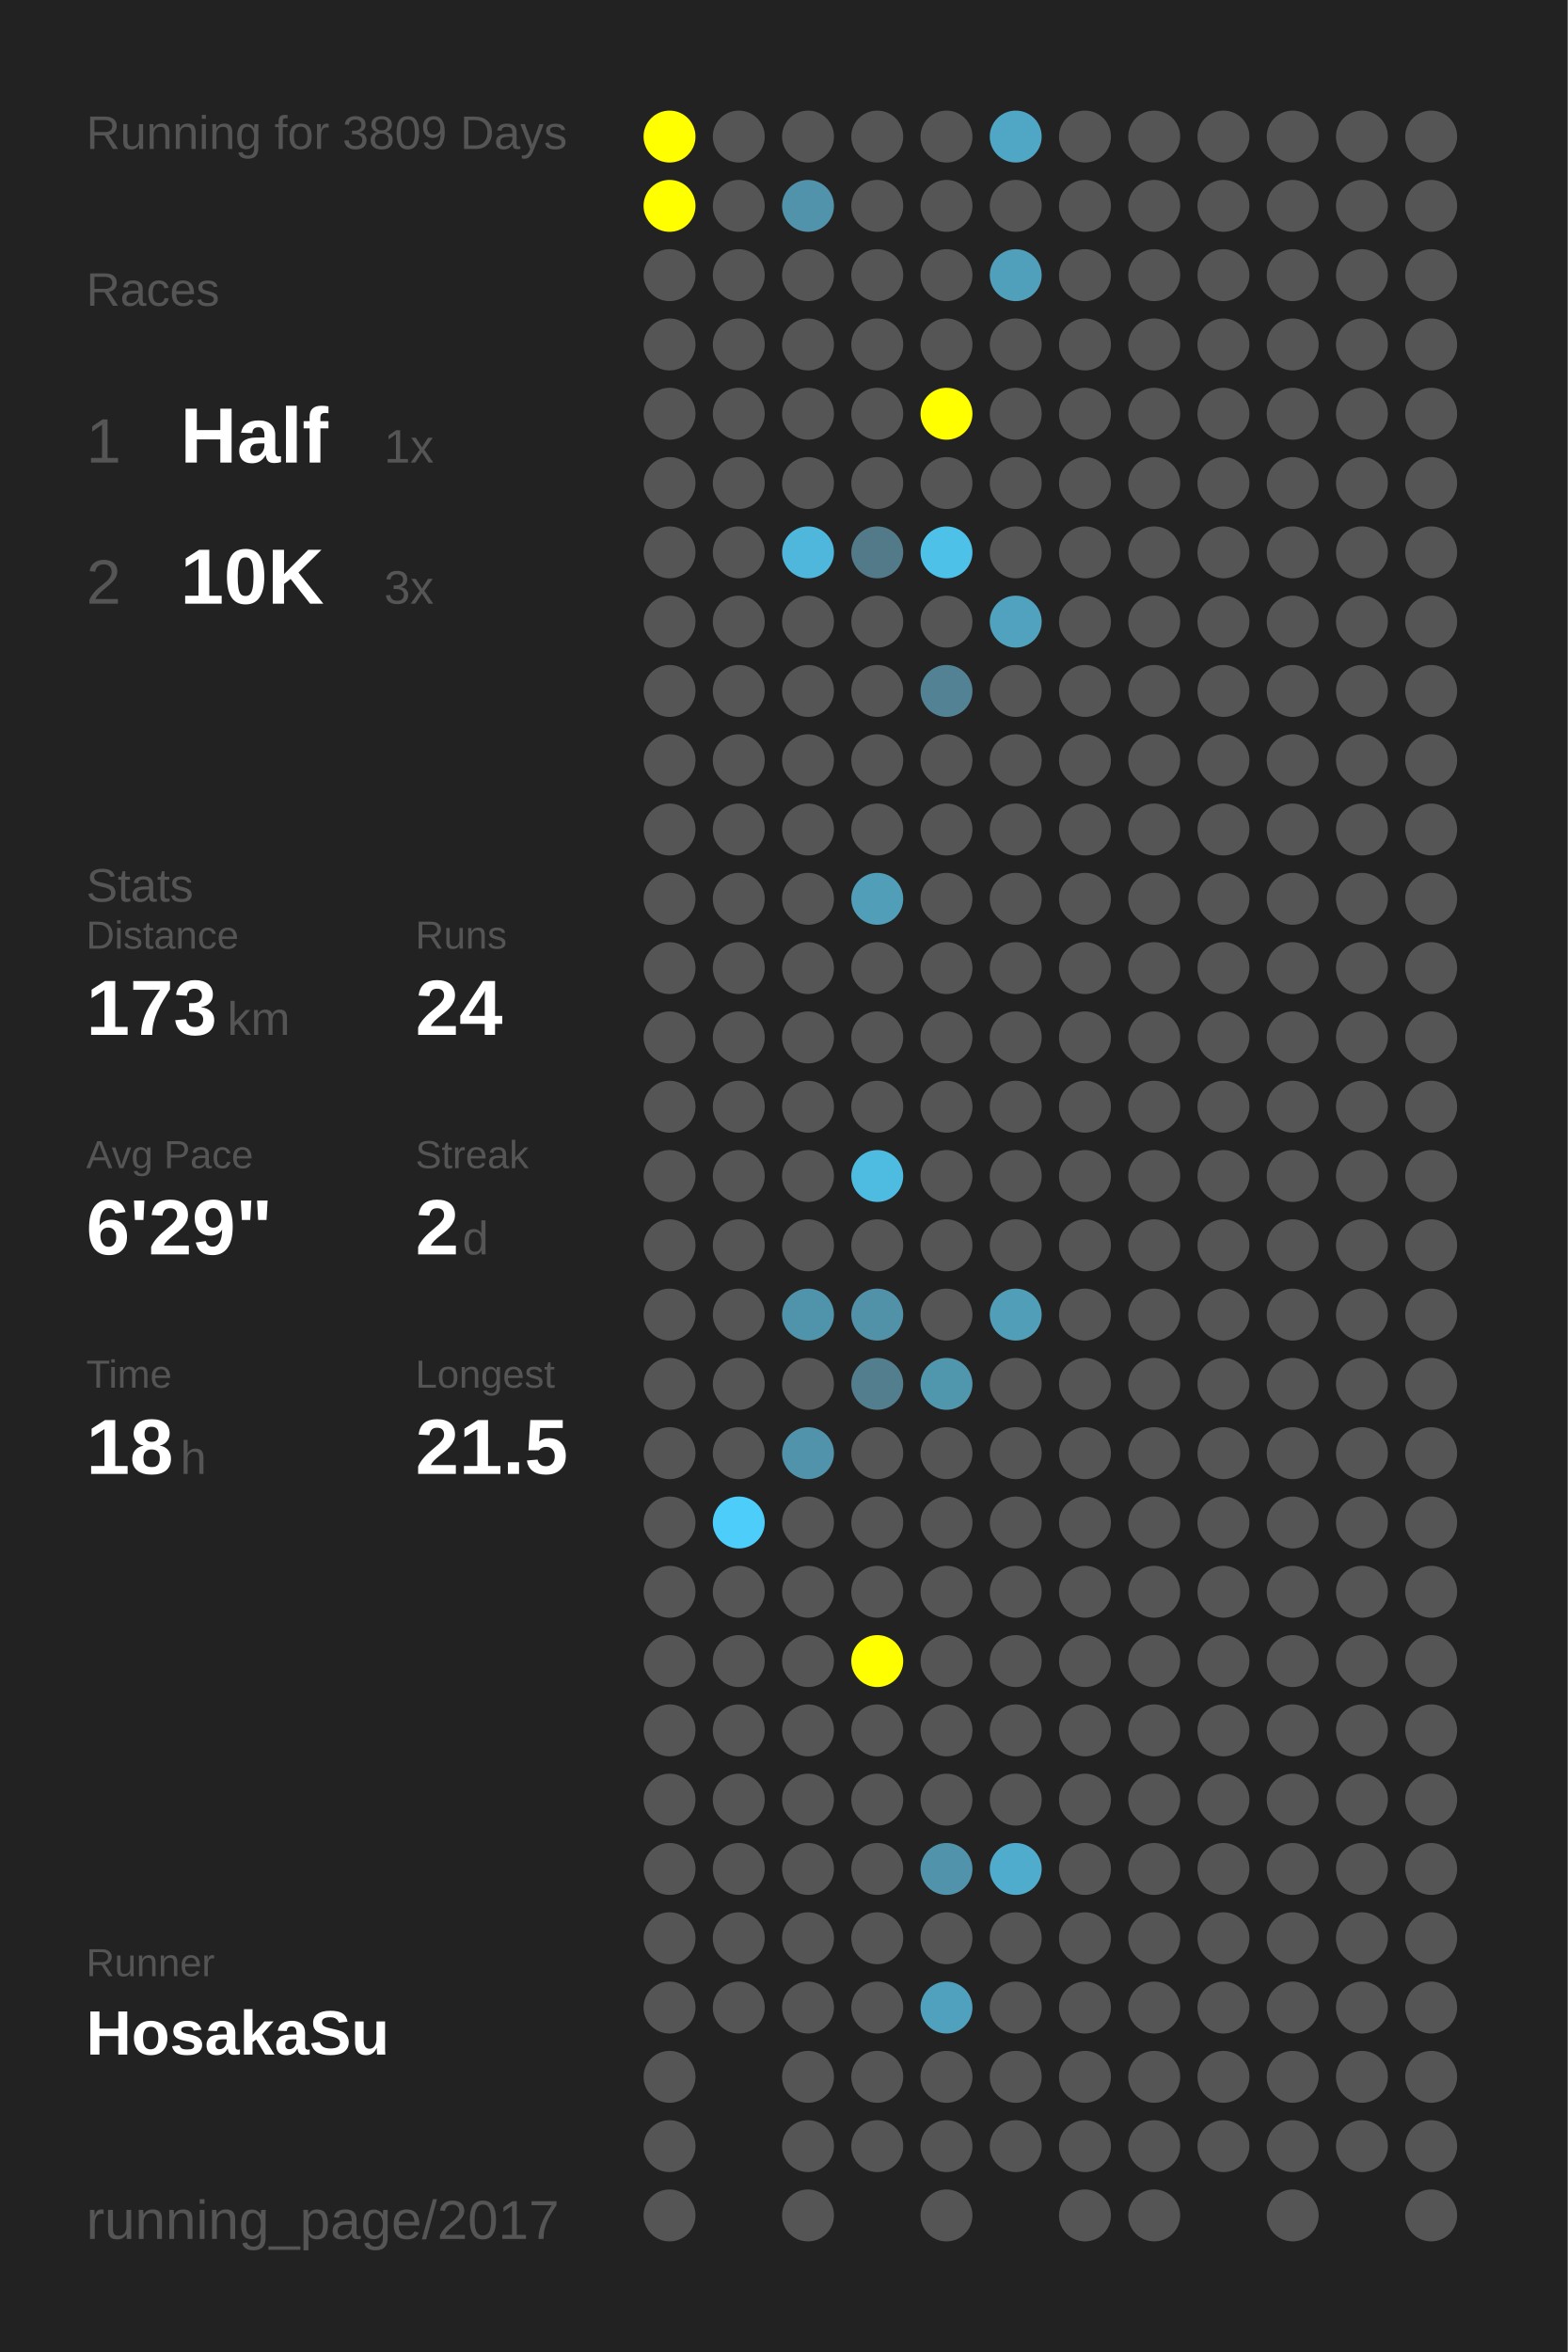
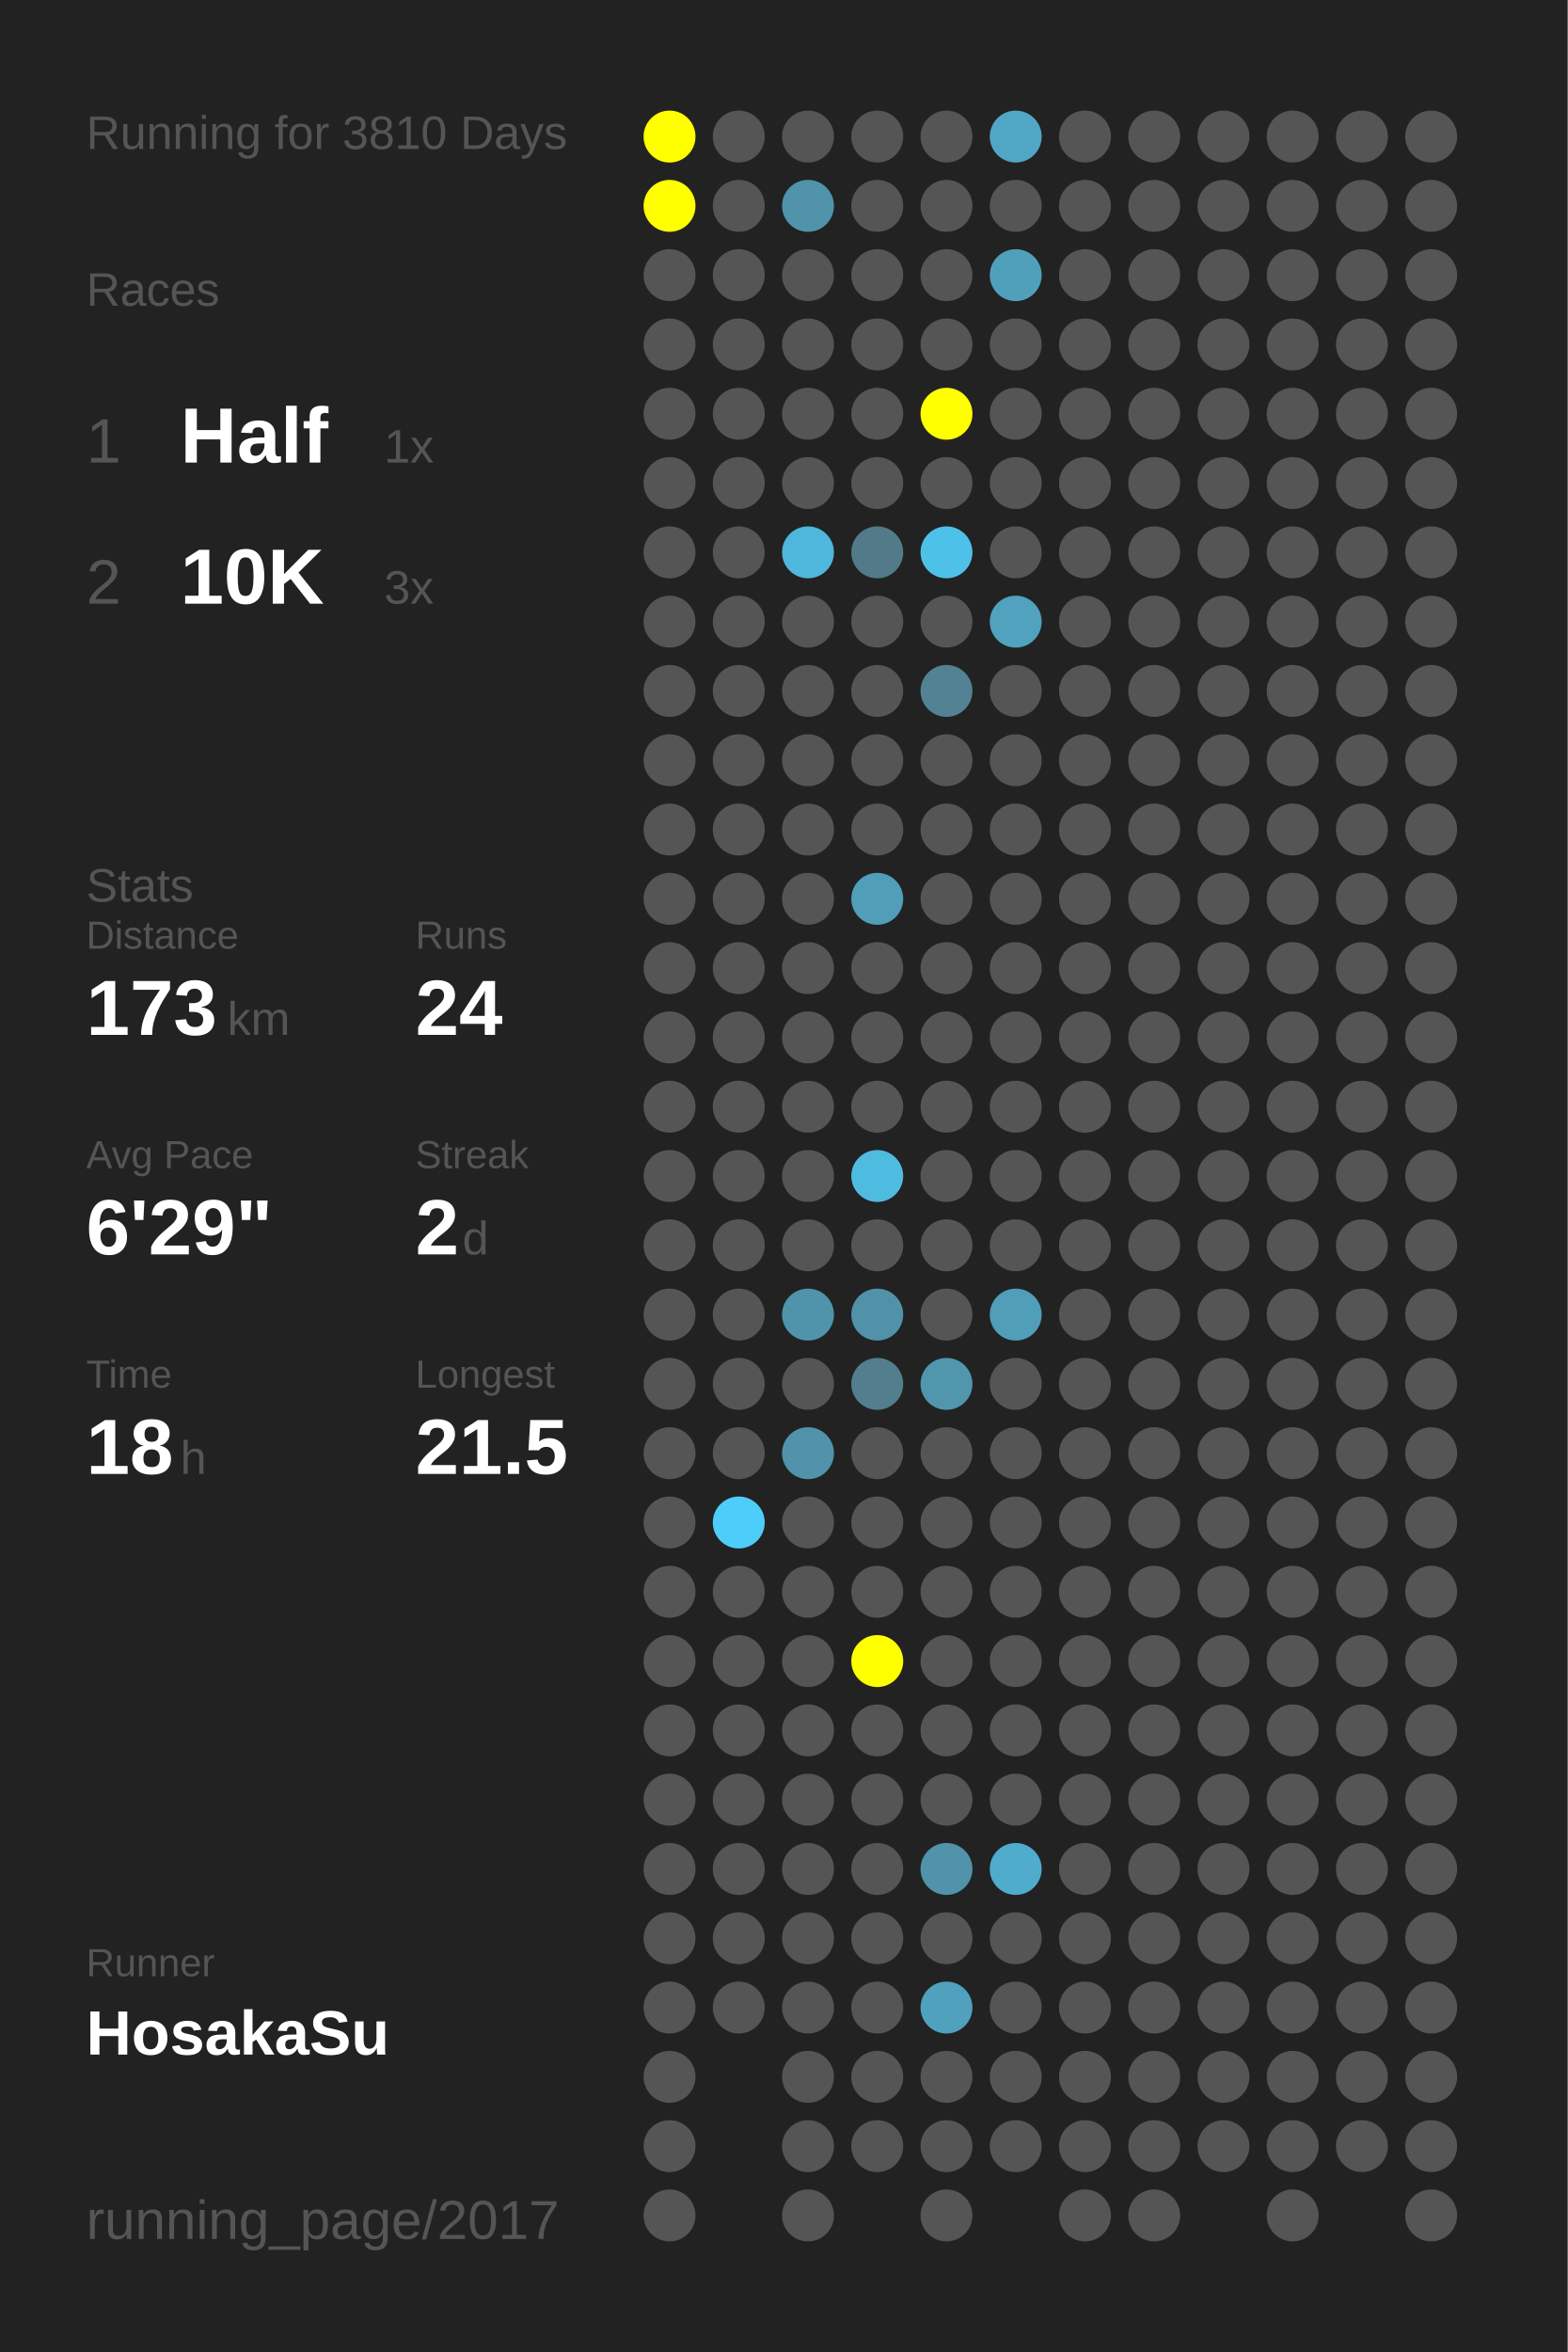
<svg xmlns="http://www.w3.org/2000/svg" baseProfile="full" height="300mm" version="1.1" viewBox="0,0,200,300" width="200mm">
  <defs />
  <rect fill="#222222" height="300" width="200" x="0" y="0" />
-   <text fill="#555555" style="font-size:6px; font-family:Arial;" x="11" y="19">Running for 3809 Days</text>
+   <text fill="#555555" style="font-size:6px; font-family:Arial;" x="11" y="19">Running for 3810 Days</text>
  <text fill="#555555" style="font-size:6px; font-family:Arial;" x="11" y="39">Races</text>
  <text fill="#555555" style="font-size:8px; font-family:Arial;" x="11" y="59">1</text>
  <text fill="#FFFFFF" style="font-size:10px; font-family:Arial; font-weight:bold;" x="23" y="59">Half</text>
  <text fill="#555555" style="font-size:6px; font-family:Arial;" x="49" y="59">1x</text>
  <text fill="#555555" style="font-size:8px; font-family:Arial;" x="11" y="77">2</text>
  <text fill="#FFFFFF" style="font-size:10px; font-family:Arial; font-weight:bold;" x="23" y="77">10K</text>
  <text fill="#555555" style="font-size:6px; font-family:Arial;" x="49" y="77">3x</text>
  <text fill="#555555" style="font-size:6px; font-family:Arial;" x="11" y="115">Stats</text>
  <text fill="#555555" style="font-size:5px; font-family:Arial;" x="11" y="121">Distance</text>
  <text fill="#FFFFFF" style="font-size:10px; font-family:Arial; font-weight:bold;" x="11" y="132">173</text>
  <text fill="#555555" style="font-size:6px; font-family:Arial;" x="29" y="132">km</text>
  <text fill="#555555" style="font-size:5px; font-family:Arial;" x="53" y="121">Runs</text>
  <text fill="#FFFFFF" style="font-size:10px; font-family:Arial; font-weight:bold;" x="53" y="132">24</text>
  <text fill="#555555" style="font-size:5px; font-family:Arial;" x="11" y="149">Avg Pace</text>
  <text fill="#FFFFFF" style="font-size:10px; font-family:Arial; font-weight:bold;" x="11" y="160">6'29"</text>
  <text fill="#555555" style="font-size:5px; font-family:Arial;" x="53" y="149">Streak</text>
  <text fill="#FFFFFF" style="font-size:10px; font-family:Arial; font-weight:bold;" x="53" y="160">2</text>
  <text fill="#555555" style="font-size:6px; font-family:Arial;" x="59" y="160">d</text>
  <text fill="#555555" style="font-size:5px; font-family:Arial;" x="11" y="177">Time</text>
  <text fill="#FFFFFF" style="font-size:10px; font-family:Arial; font-weight:bold;" x="11" y="188">18</text>
  <text fill="#555555" style="font-size:6px; font-family:Arial;" x="23" y="188">h</text>
  <text fill="#555555" style="font-size:5px; font-family:Arial;" x="53" y="177">Longest</text>
  <text fill="#FFFFFF" style="font-size:10px; font-family:Arial; font-weight:bold;" x="53" y="188">21.5</text>
  <text fill="#555555" style="font-size:5px; font-family:Arial;" x="11" y="252.065">Runner</text>
  <text fill="#FFFFFF" style="font-size:8px; font-family:Arial; font-weight:bold;" x="11" y="262.065">HosakaSu</text>
  <text fill="#555555" style="font-size:7px; font-family:Arial;" x="11" y="285.581">running_page/2017</text>
  <circle cx="85.417" cy="17.419" fill="#FFFF00" r="3.312" />
  <circle cx="85.417" cy="26.258" fill="#FFFF00" r="3.312" />
  <circle cx="85.417" cy="35.097" fill="#555555" r="3.312" />
  <circle cx="85.417" cy="43.935" fill="#555555" r="3.312" />
  <circle cx="85.417" cy="52.774" fill="#555555" r="3.312" />
  <circle cx="85.417" cy="61.613" fill="#555555" r="3.312" />
  <circle cx="85.417" cy="70.452" fill="#555555" r="3.312" />
  <circle cx="85.417" cy="79.29" fill="#555555" r="3.312" />
  <circle cx="85.417" cy="88.129" fill="#555555" r="3.312" />
  <circle cx="85.417" cy="96.968" fill="#555555" r="3.312" />
  <circle cx="85.417" cy="105.806" fill="#555555" r="3.312" />
  <circle cx="85.417" cy="114.645" fill="#555555" r="3.312" />
  <circle cx="85.417" cy="123.484" fill="#555555" r="3.312" />
  <circle cx="85.417" cy="132.323" fill="#555555" r="3.312" />
  <circle cx="85.417" cy="141.161" fill="#555555" r="3.312" />
  <circle cx="85.417" cy="150" fill="#555555" r="3.312" />
  <circle cx="85.417" cy="158.839" fill="#555555" r="3.312" />
  <circle cx="85.417" cy="167.677" fill="#555555" r="3.312" />
  <circle cx="85.417" cy="176.516" fill="#555555" r="3.312" />
  <circle cx="85.417" cy="185.355" fill="#555555" r="3.312" />
  <circle cx="85.417" cy="194.194" fill="#555555" r="3.312" />
  <circle cx="85.417" cy="203.032" fill="#555555" r="3.312" />
  <circle cx="85.417" cy="211.871" fill="#555555" r="3.312" />
  <circle cx="85.417" cy="220.71" fill="#555555" r="3.312" />
  <circle cx="85.417" cy="229.548" fill="#555555" r="3.312" />
  <circle cx="85.417" cy="238.387" fill="#555555" r="3.312" />
  <circle cx="85.417" cy="247.226" fill="#555555" r="3.312" />
  <circle cx="85.417" cy="256.065" fill="#555555" r="3.312" />
  <circle cx="85.417" cy="264.903" fill="#555555" r="3.312" />
  <circle cx="85.417" cy="273.742" fill="#555555" r="3.312" />
  <circle cx="85.417" cy="282.581" fill="#555555" r="3.312" />
  <circle cx="94.25" cy="17.419" fill="#555555" r="3.312" />
  <circle cx="94.25" cy="26.258" fill="#555555" r="3.312" />
  <circle cx="94.25" cy="35.097" fill="#555555" r="3.312" />
  <circle cx="94.25" cy="43.935" fill="#555555" r="3.312" />
  <circle cx="94.25" cy="52.774" fill="#555555" r="3.312" />
  <circle cx="94.25" cy="61.613" fill="#555555" r="3.312" />
  <circle cx="94.25" cy="70.452" fill="#555555" r="3.312" />
  <circle cx="94.25" cy="79.29" fill="#555555" r="3.312" />
  <circle cx="94.25" cy="88.129" fill="#555555" r="3.312" />
  <circle cx="94.25" cy="96.968" fill="#555555" r="3.312" />
  <circle cx="94.25" cy="105.806" fill="#555555" r="3.312" />
  <circle cx="94.25" cy="114.645" fill="#555555" r="3.312" />
  <circle cx="94.25" cy="123.484" fill="#555555" r="3.312" />
  <circle cx="94.25" cy="132.323" fill="#555555" r="3.312" />
  <circle cx="94.25" cy="141.161" fill="#555555" r="3.312" />
  <circle cx="94.25" cy="150" fill="#555555" r="3.312" />
  <circle cx="94.25" cy="158.839" fill="#555555" r="3.312" />
  <circle cx="94.25" cy="167.677" fill="#555555" r="3.312" />
  <circle cx="94.25" cy="176.516" fill="#555555" r="3.312" />
  <circle cx="94.25" cy="185.355" fill="#555555" r="3.312" />
  <circle cx="94.25" cy="194.194" fill="#4dcefa" r="3.312" />
  <circle cx="94.25" cy="203.032" fill="#555555" r="3.312" />
  <circle cx="94.25" cy="211.871" fill="#555555" r="3.312" />
  <circle cx="94.25" cy="220.71" fill="#555555" r="3.312" />
  <circle cx="94.25" cy="229.548" fill="#555555" r="3.312" />
  <circle cx="94.25" cy="238.387" fill="#555555" r="3.312" />
  <circle cx="94.25" cy="247.226" fill="#555555" r="3.312" />
  <circle cx="94.25" cy="256.065" fill="#555555" r="3.312" />
  <circle cx="103.083" cy="17.419" fill="#555555" r="3.312" />
  <circle cx="103.083" cy="26.258" fill="#5093aa" r="3.312" />
  <circle cx="103.083" cy="35.097" fill="#555555" r="3.312" />
  <circle cx="103.083" cy="43.935" fill="#555555" r="3.312" />
  <circle cx="103.083" cy="52.774" fill="#555555" r="3.312" />
  <circle cx="103.083" cy="61.613" fill="#555555" r="3.312" />
  <circle cx="103.083" cy="70.452" fill="#4eb7db" r="3.312" />
  <circle cx="103.083" cy="79.29" fill="#555555" r="3.312" />
  <circle cx="103.083" cy="88.129" fill="#555555" r="3.312" />
  <circle cx="103.083" cy="96.968" fill="#555555" r="3.312" />
  <circle cx="103.083" cy="105.806" fill="#555555" r="3.312" />
  <circle cx="103.083" cy="114.645" fill="#555555" r="3.312" />
  <circle cx="103.083" cy="123.484" fill="#555555" r="3.312" />
  <circle cx="103.083" cy="132.323" fill="#555555" r="3.312" />
  <circle cx="103.083" cy="141.161" fill="#555555" r="3.312" />
  <circle cx="103.083" cy="150" fill="#555555" r="3.312" />
  <circle cx="103.083" cy="158.839" fill="#555555" r="3.312" />
  <circle cx="103.083" cy="167.677" fill="#5094ab" r="3.312" />
  <circle cx="103.083" cy="176.516" fill="#555555" r="3.312" />
  <circle cx="103.083" cy="185.355" fill="#5093aa" r="3.312" />
  <circle cx="103.083" cy="194.194" fill="#555555" r="3.312" />
  <circle cx="103.083" cy="203.032" fill="#555555" r="3.312" />
  <circle cx="103.083" cy="211.871" fill="#555555" r="3.312" />
  <circle cx="103.083" cy="220.71" fill="#555555" r="3.312" />
  <circle cx="103.083" cy="229.548" fill="#555555" r="3.312" />
  <circle cx="103.083" cy="238.387" fill="#555555" r="3.312" />
  <circle cx="103.083" cy="247.226" fill="#555555" r="3.312" />
  <circle cx="103.083" cy="256.065" fill="#555555" r="3.312" />
  <circle cx="103.083" cy="264.903" fill="#555555" r="3.312" />
  <circle cx="103.083" cy="273.742" fill="#555555" r="3.312" />
  <circle cx="103.083" cy="282.581" fill="#555555" r="3.312" />
  <circle cx="111.917" cy="17.419" fill="#555555" r="3.312" />
  <circle cx="111.917" cy="26.258" fill="#555555" r="3.312" />
  <circle cx="111.917" cy="35.097" fill="#555555" r="3.312" />
  <circle cx="111.917" cy="43.935" fill="#555555" r="3.312" />
  <circle cx="111.917" cy="52.774" fill="#555555" r="3.312" />
  <circle cx="111.917" cy="61.613" fill="#555555" r="3.312" />
  <circle cx="111.917" cy="70.452" fill="#527a88" r="3.312" />
  <circle cx="111.917" cy="79.29" fill="#555555" r="3.312" />
  <circle cx="111.917" cy="88.129" fill="#555555" r="3.312" />
  <circle cx="111.917" cy="96.968" fill="#555555" r="3.312" />
  <circle cx="111.917" cy="105.806" fill="#555555" r="3.312" />
  <circle cx="111.917" cy="114.645" fill="#509eb8" r="3.312" />
  <circle cx="111.917" cy="123.484" fill="#555555" r="3.312" />
  <circle cx="111.917" cy="132.323" fill="#555555" r="3.312" />
  <circle cx="111.917" cy="141.161" fill="#555555" r="3.312" />
  <circle cx="111.917" cy="150" fill="#4ebbe0" r="3.312" />
  <circle cx="111.917" cy="158.839" fill="#555555" r="3.312" />
  <circle cx="111.917" cy="167.677" fill="#5192a8" r="3.312" />
  <circle cx="111.917" cy="176.516" fill="#527e8d" r="3.312" />
  <circle cx="111.917" cy="185.355" fill="#555555" r="3.312" />
  <circle cx="111.917" cy="194.194" fill="#555555" r="3.312" />
  <circle cx="111.917" cy="203.032" fill="#555555" r="3.312" />
  <circle cx="111.917" cy="211.871" fill="#FFFF00" r="3.312" />
  <circle cx="111.917" cy="220.71" fill="#555555" r="3.312" />
  <circle cx="111.917" cy="229.548" fill="#555555" r="3.312" />
  <circle cx="111.917" cy="238.387" fill="#555555" r="3.312" />
  <circle cx="111.917" cy="247.226" fill="#555555" r="3.312" />
  <circle cx="111.917" cy="256.065" fill="#555555" r="3.312" />
  <circle cx="111.917" cy="264.903" fill="#555555" r="3.312" />
  <circle cx="111.917" cy="273.742" fill="#555555" r="3.312" />
  <circle cx="120.75" cy="17.419" fill="#555555" r="3.312" />
  <circle cx="120.75" cy="26.258" fill="#555555" r="3.312" />
  <circle cx="120.75" cy="35.097" fill="#555555" r="3.312" />
  <circle cx="120.75" cy="43.935" fill="#555555" r="3.312" />
  <circle cx="120.75" cy="52.774" fill="#FFFF00" r="3.312" />
  <circle cx="120.75" cy="61.613" fill="#555555" r="3.312" />
  <circle cx="120.75" cy="70.452" fill="#4ec1e9" r="3.312" />
  <circle cx="120.75" cy="79.29" fill="#555555" r="3.312" />
  <circle cx="120.75" cy="88.129" fill="#528293" r="3.312" />
  <circle cx="120.75" cy="96.968" fill="#555555" r="3.312" />
  <circle cx="120.75" cy="105.806" fill="#555555" r="3.312" />
  <circle cx="120.75" cy="114.645" fill="#555555" r="3.312" />
  <circle cx="120.75" cy="123.484" fill="#555555" r="3.312" />
  <circle cx="120.75" cy="132.323" fill="#555555" r="3.312" />
  <circle cx="120.75" cy="141.161" fill="#555555" r="3.312" />
  <circle cx="120.75" cy="150" fill="#555555" r="3.312" />
  <circle cx="120.75" cy="158.839" fill="#555555" r="3.312" />
  <circle cx="120.75" cy="167.677" fill="#555555" r="3.312" />
  <circle cx="120.75" cy="176.516" fill="#5096ad" r="3.312" />
  <circle cx="120.75" cy="185.355" fill="#555555" r="3.312" />
  <circle cx="120.75" cy="194.194" fill="#555555" r="3.312" />
  <circle cx="120.75" cy="203.032" fill="#555555" r="3.312" />
  <circle cx="120.75" cy="211.871" fill="#555555" r="3.312" />
  <circle cx="120.75" cy="220.71" fill="#555555" r="3.312" />
  <circle cx="120.75" cy="229.548" fill="#555555" r="3.312" />
  <circle cx="120.75" cy="238.387" fill="#5093aa" r="3.312" />
  <circle cx="120.75" cy="247.226" fill="#555555" r="3.312" />
  <circle cx="120.75" cy="256.065" fill="#50a1bd" r="3.312" />
  <circle cx="120.75" cy="264.903" fill="#555555" r="3.312" />
  <circle cx="120.75" cy="273.742" fill="#555555" r="3.312" />
  <circle cx="120.75" cy="282.581" fill="#555555" r="3.312" />
  <circle cx="129.583" cy="17.419" fill="#4fa7c5" r="3.312" />
  <circle cx="129.583" cy="26.258" fill="#555555" r="3.312" />
  <circle cx="129.583" cy="35.097" fill="#50a0bb" r="3.312" />
  <circle cx="129.583" cy="43.935" fill="#555555" r="3.312" />
  <circle cx="129.583" cy="52.774" fill="#555555" r="3.312" />
  <circle cx="129.583" cy="61.613" fill="#555555" r="3.312" />
  <circle cx="129.583" cy="70.452" fill="#555555" r="3.312" />
  <circle cx="129.583" cy="79.29" fill="#50a2be" r="3.312" />
  <circle cx="129.583" cy="88.129" fill="#555555" r="3.312" />
  <circle cx="129.583" cy="96.968" fill="#555555" r="3.312" />
  <circle cx="129.583" cy="105.806" fill="#555555" r="3.312" />
  <circle cx="129.583" cy="114.645" fill="#555555" r="3.312" />
  <circle cx="129.583" cy="123.484" fill="#555555" r="3.312" />
  <circle cx="129.583" cy="132.323" fill="#555555" r="3.312" />
  <circle cx="129.583" cy="141.161" fill="#555555" r="3.312" />
  <circle cx="129.583" cy="150" fill="#555555" r="3.312" />
  <circle cx="129.583" cy="158.839" fill="#555555" r="3.312" />
  <circle cx="129.583" cy="167.677" fill="#509eb8" r="3.312" />
  <circle cx="129.583" cy="176.516" fill="#555555" r="3.312" />
  <circle cx="129.583" cy="185.355" fill="#555555" r="3.312" />
  <circle cx="129.583" cy="194.194" fill="#555555" r="3.312" />
  <circle cx="129.583" cy="203.032" fill="#555555" r="3.312" />
  <circle cx="129.583" cy="211.871" fill="#555555" r="3.312" />
  <circle cx="129.583" cy="220.71" fill="#555555" r="3.312" />
  <circle cx="129.583" cy="229.548" fill="#555555" r="3.312" />
  <circle cx="129.583" cy="238.387" fill="#4faccc" r="3.312" />
  <circle cx="129.583" cy="247.226" fill="#555555" r="3.312" />
  <circle cx="129.583" cy="256.065" fill="#555555" r="3.312" />
  <circle cx="129.583" cy="264.903" fill="#555555" r="3.312" />
  <circle cx="129.583" cy="273.742" fill="#555555" r="3.312" />
  <circle cx="138.417" cy="17.419" fill="#555555" r="3.312" />
  <circle cx="138.417" cy="26.258" fill="#555555" r="3.312" />
  <circle cx="138.417" cy="35.097" fill="#555555" r="3.312" />
  <circle cx="138.417" cy="43.935" fill="#555555" r="3.312" />
  <circle cx="138.417" cy="52.774" fill="#555555" r="3.312" />
  <circle cx="138.417" cy="61.613" fill="#555555" r="3.312" />
  <circle cx="138.417" cy="70.452" fill="#555555" r="3.312" />
  <circle cx="138.417" cy="79.29" fill="#555555" r="3.312" />
  <circle cx="138.417" cy="88.129" fill="#555555" r="3.312" />
  <circle cx="138.417" cy="96.968" fill="#555555" r="3.312" />
  <circle cx="138.417" cy="105.806" fill="#555555" r="3.312" />
  <circle cx="138.417" cy="114.645" fill="#555555" r="3.312" />
  <circle cx="138.417" cy="123.484" fill="#555555" r="3.312" />
  <circle cx="138.417" cy="132.323" fill="#555555" r="3.312" />
  <circle cx="138.417" cy="141.161" fill="#555555" r="3.312" />
  <circle cx="138.417" cy="150" fill="#555555" r="3.312" />
  <circle cx="138.417" cy="158.839" fill="#555555" r="3.312" />
  <circle cx="138.417" cy="167.677" fill="#555555" r="3.312" />
  <circle cx="138.417" cy="176.516" fill="#555555" r="3.312" />
  <circle cx="138.417" cy="185.355" fill="#555555" r="3.312" />
  <circle cx="138.417" cy="194.194" fill="#555555" r="3.312" />
  <circle cx="138.417" cy="203.032" fill="#555555" r="3.312" />
  <circle cx="138.417" cy="211.871" fill="#555555" r="3.312" />
  <circle cx="138.417" cy="220.71" fill="#555555" r="3.312" />
  <circle cx="138.417" cy="229.548" fill="#555555" r="3.312" />
  <circle cx="138.417" cy="238.387" fill="#555555" r="3.312" />
  <circle cx="138.417" cy="247.226" fill="#555555" r="3.312" />
  <circle cx="138.417" cy="256.065" fill="#555555" r="3.312" />
  <circle cx="138.417" cy="264.903" fill="#555555" r="3.312" />
  <circle cx="138.417" cy="273.742" fill="#555555" r="3.312" />
  <circle cx="138.417" cy="282.581" fill="#555555" r="3.312" />
  <circle cx="147.25" cy="17.419" fill="#555555" r="3.312" />
  <circle cx="147.25" cy="26.258" fill="#555555" r="3.312" />
  <circle cx="147.25" cy="35.097" fill="#555555" r="3.312" />
  <circle cx="147.25" cy="43.935" fill="#555555" r="3.312" />
  <circle cx="147.25" cy="52.774" fill="#555555" r="3.312" />
  <circle cx="147.25" cy="61.613" fill="#555555" r="3.312" />
  <circle cx="147.25" cy="70.452" fill="#555555" r="3.312" />
  <circle cx="147.25" cy="79.29" fill="#555555" r="3.312" />
  <circle cx="147.25" cy="88.129" fill="#555555" r="3.312" />
  <circle cx="147.25" cy="96.968" fill="#555555" r="3.312" />
  <circle cx="147.25" cy="105.806" fill="#555555" r="3.312" />
  <circle cx="147.25" cy="114.645" fill="#555555" r="3.312" />
  <circle cx="147.25" cy="123.484" fill="#555555" r="3.312" />
  <circle cx="147.25" cy="132.323" fill="#555555" r="3.312" />
  <circle cx="147.25" cy="141.161" fill="#555555" r="3.312" />
  <circle cx="147.25" cy="150" fill="#555555" r="3.312" />
  <circle cx="147.25" cy="158.839" fill="#555555" r="3.312" />
  <circle cx="147.25" cy="167.677" fill="#555555" r="3.312" />
  <circle cx="147.25" cy="176.516" fill="#555555" r="3.312" />
  <circle cx="147.25" cy="185.355" fill="#555555" r="3.312" />
  <circle cx="147.25" cy="194.194" fill="#555555" r="3.312" />
  <circle cx="147.25" cy="203.032" fill="#555555" r="3.312" />
  <circle cx="147.25" cy="211.871" fill="#555555" r="3.312" />
  <circle cx="147.25" cy="220.71" fill="#555555" r="3.312" />
  <circle cx="147.25" cy="229.548" fill="#555555" r="3.312" />
  <circle cx="147.25" cy="238.387" fill="#555555" r="3.312" />
  <circle cx="147.25" cy="247.226" fill="#555555" r="3.312" />
  <circle cx="147.25" cy="256.065" fill="#555555" r="3.312" />
  <circle cx="147.25" cy="264.903" fill="#555555" r="3.312" />
  <circle cx="147.25" cy="273.742" fill="#555555" r="3.312" />
  <circle cx="147.25" cy="282.581" fill="#555555" r="3.312" />
  <circle cx="156.083" cy="17.419" fill="#555555" r="3.312" />
  <circle cx="156.083" cy="26.258" fill="#555555" r="3.312" />
  <circle cx="156.083" cy="35.097" fill="#555555" r="3.312" />
  <circle cx="156.083" cy="43.935" fill="#555555" r="3.312" />
  <circle cx="156.083" cy="52.774" fill="#555555" r="3.312" />
  <circle cx="156.083" cy="61.613" fill="#555555" r="3.312" />
  <circle cx="156.083" cy="70.452" fill="#555555" r="3.312" />
  <circle cx="156.083" cy="79.29" fill="#555555" r="3.312" />
  <circle cx="156.083" cy="88.129" fill="#555555" r="3.312" />
  <circle cx="156.083" cy="96.968" fill="#555555" r="3.312" />
  <circle cx="156.083" cy="105.806" fill="#555555" r="3.312" />
  <circle cx="156.083" cy="114.645" fill="#555555" r="3.312" />
  <circle cx="156.083" cy="123.484" fill="#555555" r="3.312" />
  <circle cx="156.083" cy="132.323" fill="#555555" r="3.312" />
  <circle cx="156.083" cy="141.161" fill="#555555" r="3.312" />
  <circle cx="156.083" cy="150" fill="#555555" r="3.312" />
  <circle cx="156.083" cy="158.839" fill="#555555" r="3.312" />
  <circle cx="156.083" cy="167.677" fill="#555555" r="3.312" />
  <circle cx="156.083" cy="176.516" fill="#555555" r="3.312" />
  <circle cx="156.083" cy="185.355" fill="#555555" r="3.312" />
  <circle cx="156.083" cy="194.194" fill="#555555" r="3.312" />
  <circle cx="156.083" cy="203.032" fill="#555555" r="3.312" />
  <circle cx="156.083" cy="211.871" fill="#555555" r="3.312" />
  <circle cx="156.083" cy="220.71" fill="#555555" r="3.312" />
  <circle cx="156.083" cy="229.548" fill="#555555" r="3.312" />
  <circle cx="156.083" cy="238.387" fill="#555555" r="3.312" />
  <circle cx="156.083" cy="247.226" fill="#555555" r="3.312" />
  <circle cx="156.083" cy="256.065" fill="#555555" r="3.312" />
  <circle cx="156.083" cy="264.903" fill="#555555" r="3.312" />
  <circle cx="156.083" cy="273.742" fill="#555555" r="3.312" />
  <circle cx="164.917" cy="17.419" fill="#555555" r="3.312" />
  <circle cx="164.917" cy="26.258" fill="#555555" r="3.312" />
  <circle cx="164.917" cy="35.097" fill="#555555" r="3.312" />
  <circle cx="164.917" cy="43.935" fill="#555555" r="3.312" />
  <circle cx="164.917" cy="52.774" fill="#555555" r="3.312" />
  <circle cx="164.917" cy="61.613" fill="#555555" r="3.312" />
  <circle cx="164.917" cy="70.452" fill="#555555" r="3.312" />
  <circle cx="164.917" cy="79.29" fill="#555555" r="3.312" />
  <circle cx="164.917" cy="88.129" fill="#555555" r="3.312" />
  <circle cx="164.917" cy="96.968" fill="#555555" r="3.312" />
  <circle cx="164.917" cy="105.806" fill="#555555" r="3.312" />
  <circle cx="164.917" cy="114.645" fill="#555555" r="3.312" />
  <circle cx="164.917" cy="123.484" fill="#555555" r="3.312" />
  <circle cx="164.917" cy="132.323" fill="#555555" r="3.312" />
  <circle cx="164.917" cy="141.161" fill="#555555" r="3.312" />
  <circle cx="164.917" cy="150" fill="#555555" r="3.312" />
  <circle cx="164.917" cy="158.839" fill="#555555" r="3.312" />
  <circle cx="164.917" cy="167.677" fill="#555555" r="3.312" />
  <circle cx="164.917" cy="176.516" fill="#555555" r="3.312" />
  <circle cx="164.917" cy="185.355" fill="#555555" r="3.312" />
  <circle cx="164.917" cy="194.194" fill="#555555" r="3.312" />
  <circle cx="164.917" cy="203.032" fill="#555555" r="3.312" />
  <circle cx="164.917" cy="211.871" fill="#555555" r="3.312" />
  <circle cx="164.917" cy="220.71" fill="#555555" r="3.312" />
  <circle cx="164.917" cy="229.548" fill="#555555" r="3.312" />
  <circle cx="164.917" cy="238.387" fill="#555555" r="3.312" />
  <circle cx="164.917" cy="247.226" fill="#555555" r="3.312" />
  <circle cx="164.917" cy="256.065" fill="#555555" r="3.312" />
  <circle cx="164.917" cy="264.903" fill="#555555" r="3.312" />
  <circle cx="164.917" cy="273.742" fill="#555555" r="3.312" />
  <circle cx="164.917" cy="282.581" fill="#555555" r="3.312" />
  <circle cx="173.75" cy="17.419" fill="#555555" r="3.312" />
  <circle cx="173.75" cy="26.258" fill="#555555" r="3.312" />
  <circle cx="173.75" cy="35.097" fill="#555555" r="3.312" />
  <circle cx="173.75" cy="43.935" fill="#555555" r="3.312" />
  <circle cx="173.75" cy="52.774" fill="#555555" r="3.312" />
  <circle cx="173.75" cy="61.613" fill="#555555" r="3.312" />
  <circle cx="173.75" cy="70.452" fill="#555555" r="3.312" />
  <circle cx="173.75" cy="79.29" fill="#555555" r="3.312" />
  <circle cx="173.75" cy="88.129" fill="#555555" r="3.312" />
  <circle cx="173.75" cy="96.968" fill="#555555" r="3.312" />
  <circle cx="173.75" cy="105.806" fill="#555555" r="3.312" />
  <circle cx="173.75" cy="114.645" fill="#555555" r="3.312" />
  <circle cx="173.75" cy="123.484" fill="#555555" r="3.312" />
  <circle cx="173.75" cy="132.323" fill="#555555" r="3.312" />
  <circle cx="173.75" cy="141.161" fill="#555555" r="3.312" />
  <circle cx="173.75" cy="150" fill="#555555" r="3.312" />
  <circle cx="173.75" cy="158.839" fill="#555555" r="3.312" />
  <circle cx="173.75" cy="167.677" fill="#555555" r="3.312" />
  <circle cx="173.75" cy="176.516" fill="#555555" r="3.312" />
  <circle cx="173.75" cy="185.355" fill="#555555" r="3.312" />
  <circle cx="173.75" cy="194.194" fill="#555555" r="3.312" />
  <circle cx="173.75" cy="203.032" fill="#555555" r="3.312" />
  <circle cx="173.75" cy="211.871" fill="#555555" r="3.312" />
  <circle cx="173.75" cy="220.71" fill="#555555" r="3.312" />
  <circle cx="173.75" cy="229.548" fill="#555555" r="3.312" />
  <circle cx="173.75" cy="238.387" fill="#555555" r="3.312" />
  <circle cx="173.75" cy="247.226" fill="#555555" r="3.312" />
  <circle cx="173.75" cy="256.065" fill="#555555" r="3.312" />
  <circle cx="173.75" cy="264.903" fill="#555555" r="3.312" />
  <circle cx="173.75" cy="273.742" fill="#555555" r="3.312" />
  <circle cx="182.583" cy="17.419" fill="#555555" r="3.312" />
  <circle cx="182.583" cy="26.258" fill="#555555" r="3.312" />
  <circle cx="182.583" cy="35.097" fill="#555555" r="3.312" />
  <circle cx="182.583" cy="43.935" fill="#555555" r="3.312" />
  <circle cx="182.583" cy="52.774" fill="#555555" r="3.312" />
  <circle cx="182.583" cy="61.613" fill="#555555" r="3.312" />
  <circle cx="182.583" cy="70.452" fill="#555555" r="3.312" />
  <circle cx="182.583" cy="79.29" fill="#555555" r="3.312" />
  <circle cx="182.583" cy="88.129" fill="#555555" r="3.312" />
  <circle cx="182.583" cy="96.968" fill="#555555" r="3.312" />
  <circle cx="182.583" cy="105.806" fill="#555555" r="3.312" />
  <circle cx="182.583" cy="114.645" fill="#555555" r="3.312" />
  <circle cx="182.583" cy="123.484" fill="#555555" r="3.312" />
  <circle cx="182.583" cy="132.323" fill="#555555" r="3.312" />
  <circle cx="182.583" cy="141.161" fill="#555555" r="3.312" />
  <circle cx="182.583" cy="150" fill="#555555" r="3.312" />
  <circle cx="182.583" cy="158.839" fill="#555555" r="3.312" />
  <circle cx="182.583" cy="167.677" fill="#555555" r="3.312" />
  <circle cx="182.583" cy="176.516" fill="#555555" r="3.312" />
  <circle cx="182.583" cy="185.355" fill="#555555" r="3.312" />
  <circle cx="182.583" cy="194.194" fill="#555555" r="3.312" />
  <circle cx="182.583" cy="203.032" fill="#555555" r="3.312" />
  <circle cx="182.583" cy="211.871" fill="#555555" r="3.312" />
  <circle cx="182.583" cy="220.71" fill="#555555" r="3.312" />
  <circle cx="182.583" cy="229.548" fill="#555555" r="3.312" />
  <circle cx="182.583" cy="238.387" fill="#555555" r="3.312" />
  <circle cx="182.583" cy="247.226" fill="#555555" r="3.312" />
  <circle cx="182.583" cy="256.065" fill="#555555" r="3.312" />
  <circle cx="182.583" cy="264.903" fill="#555555" r="3.312" />
  <circle cx="182.583" cy="273.742" fill="#555555" r="3.312" />
  <circle cx="182.583" cy="282.581" fill="#555555" r="3.312" />
</svg>
